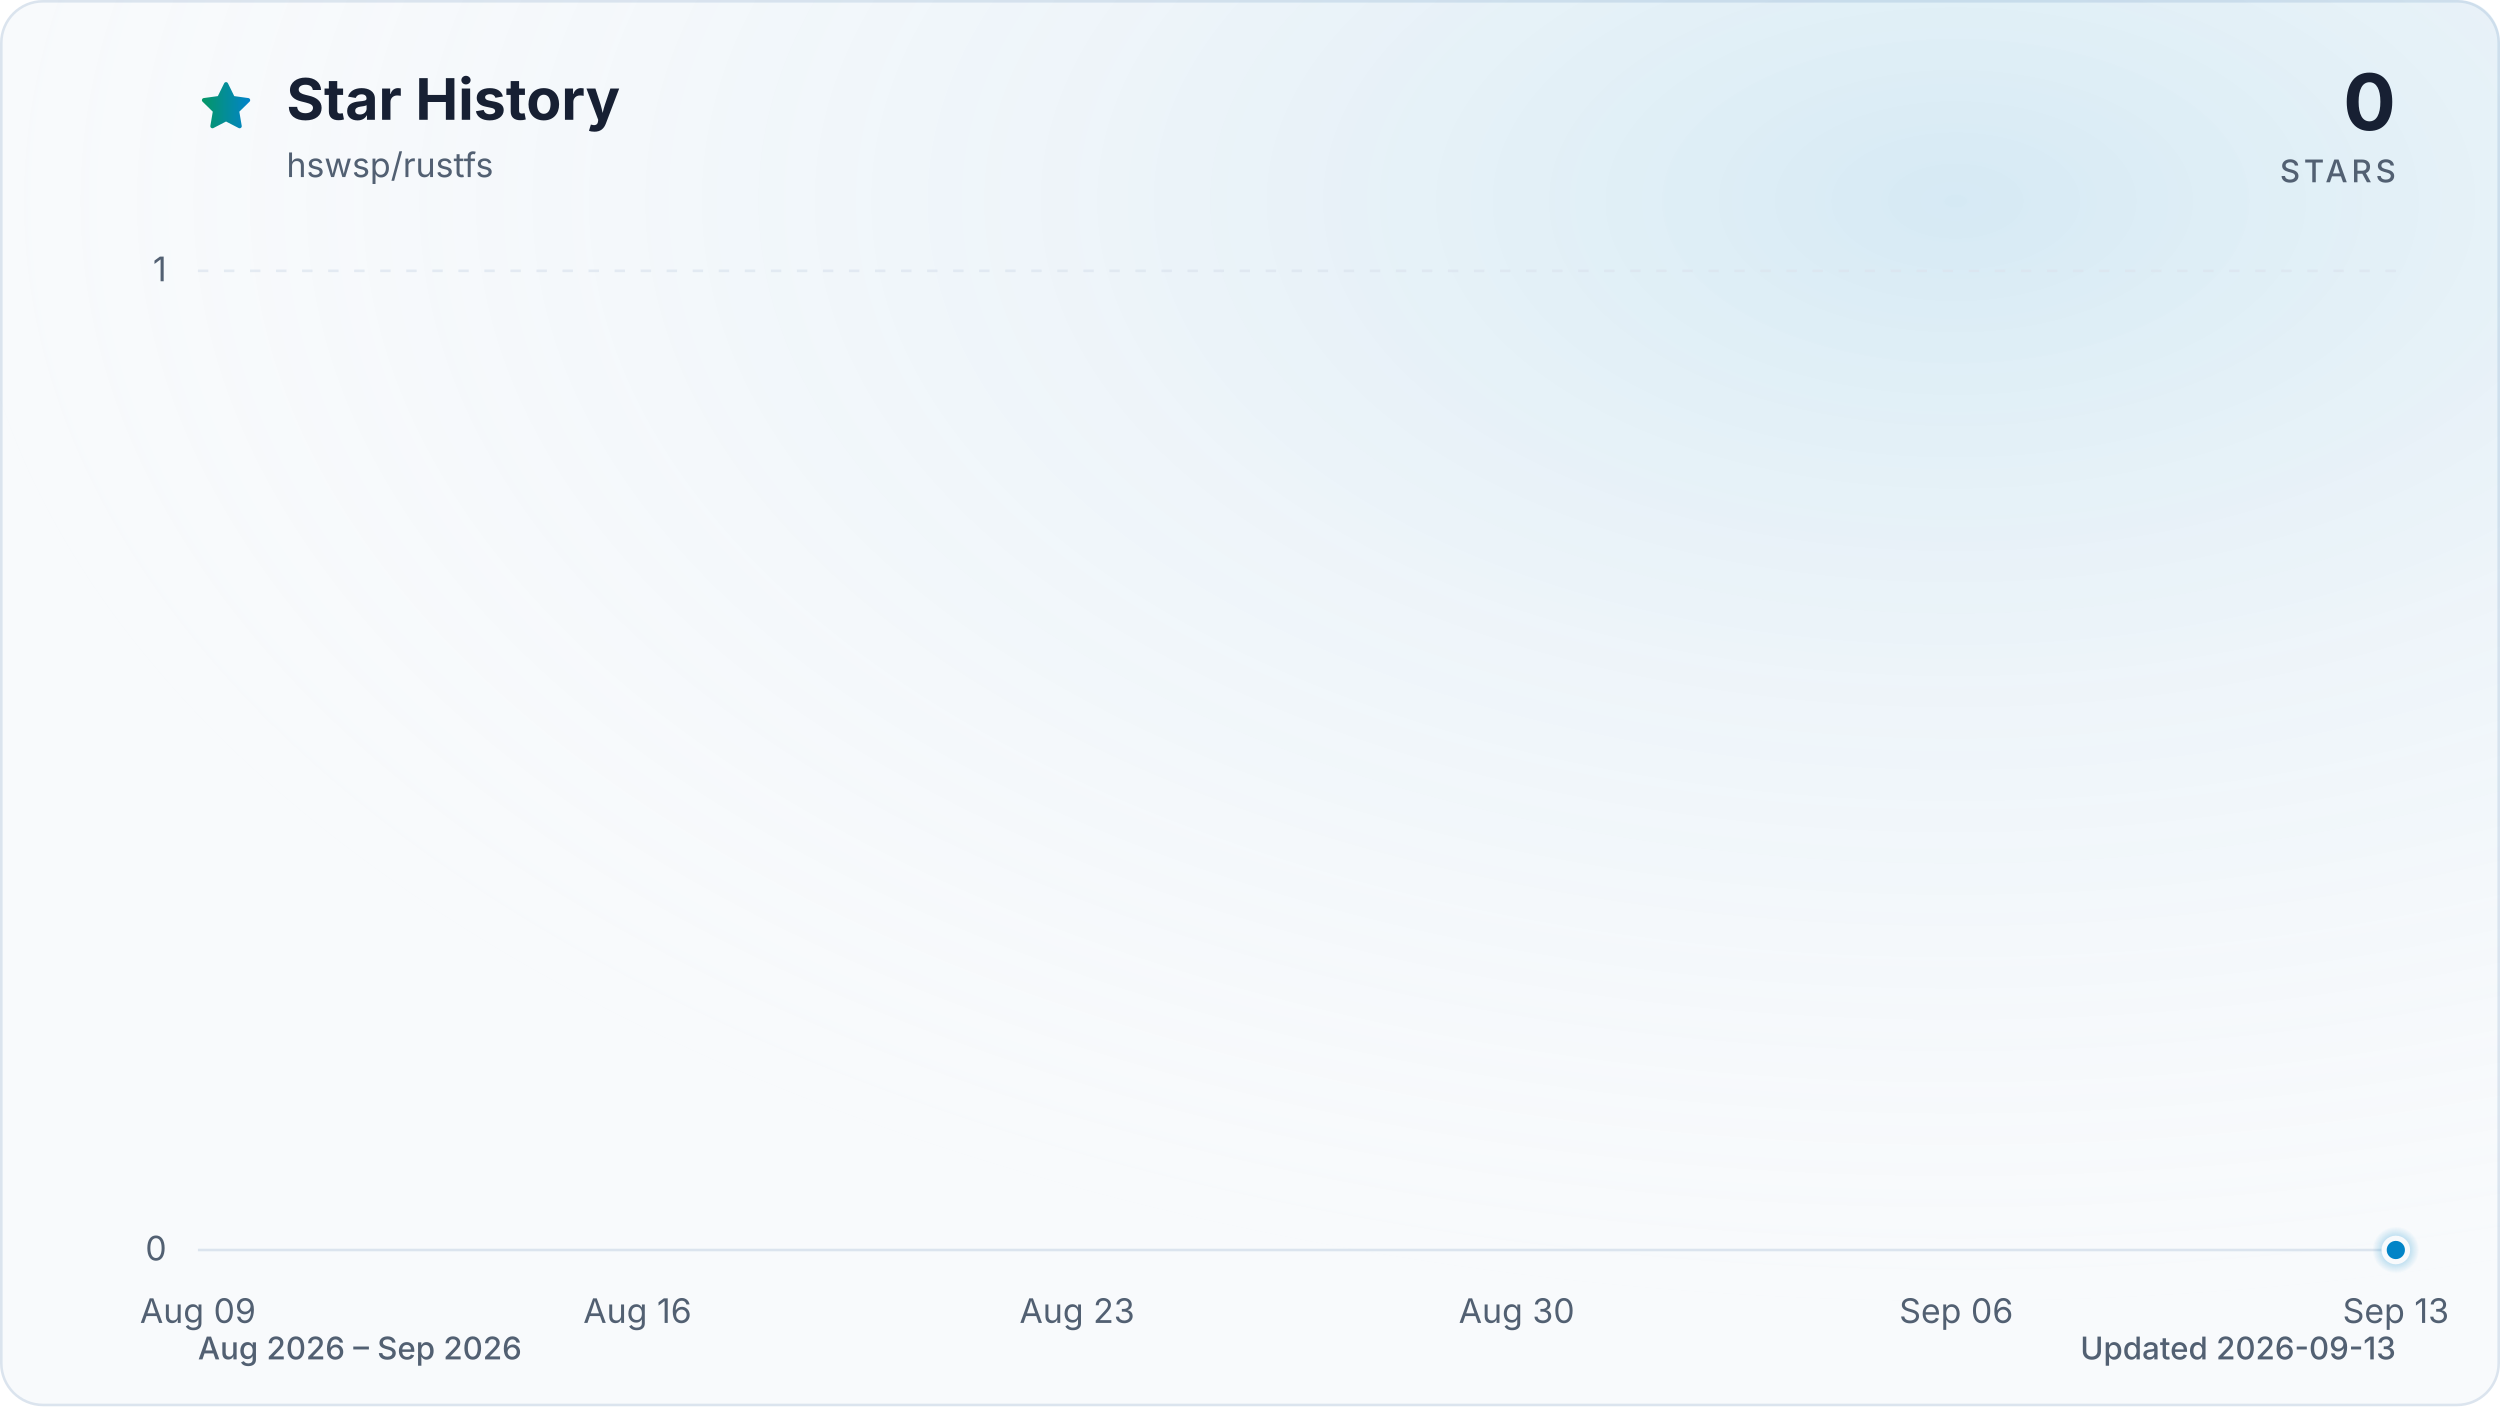
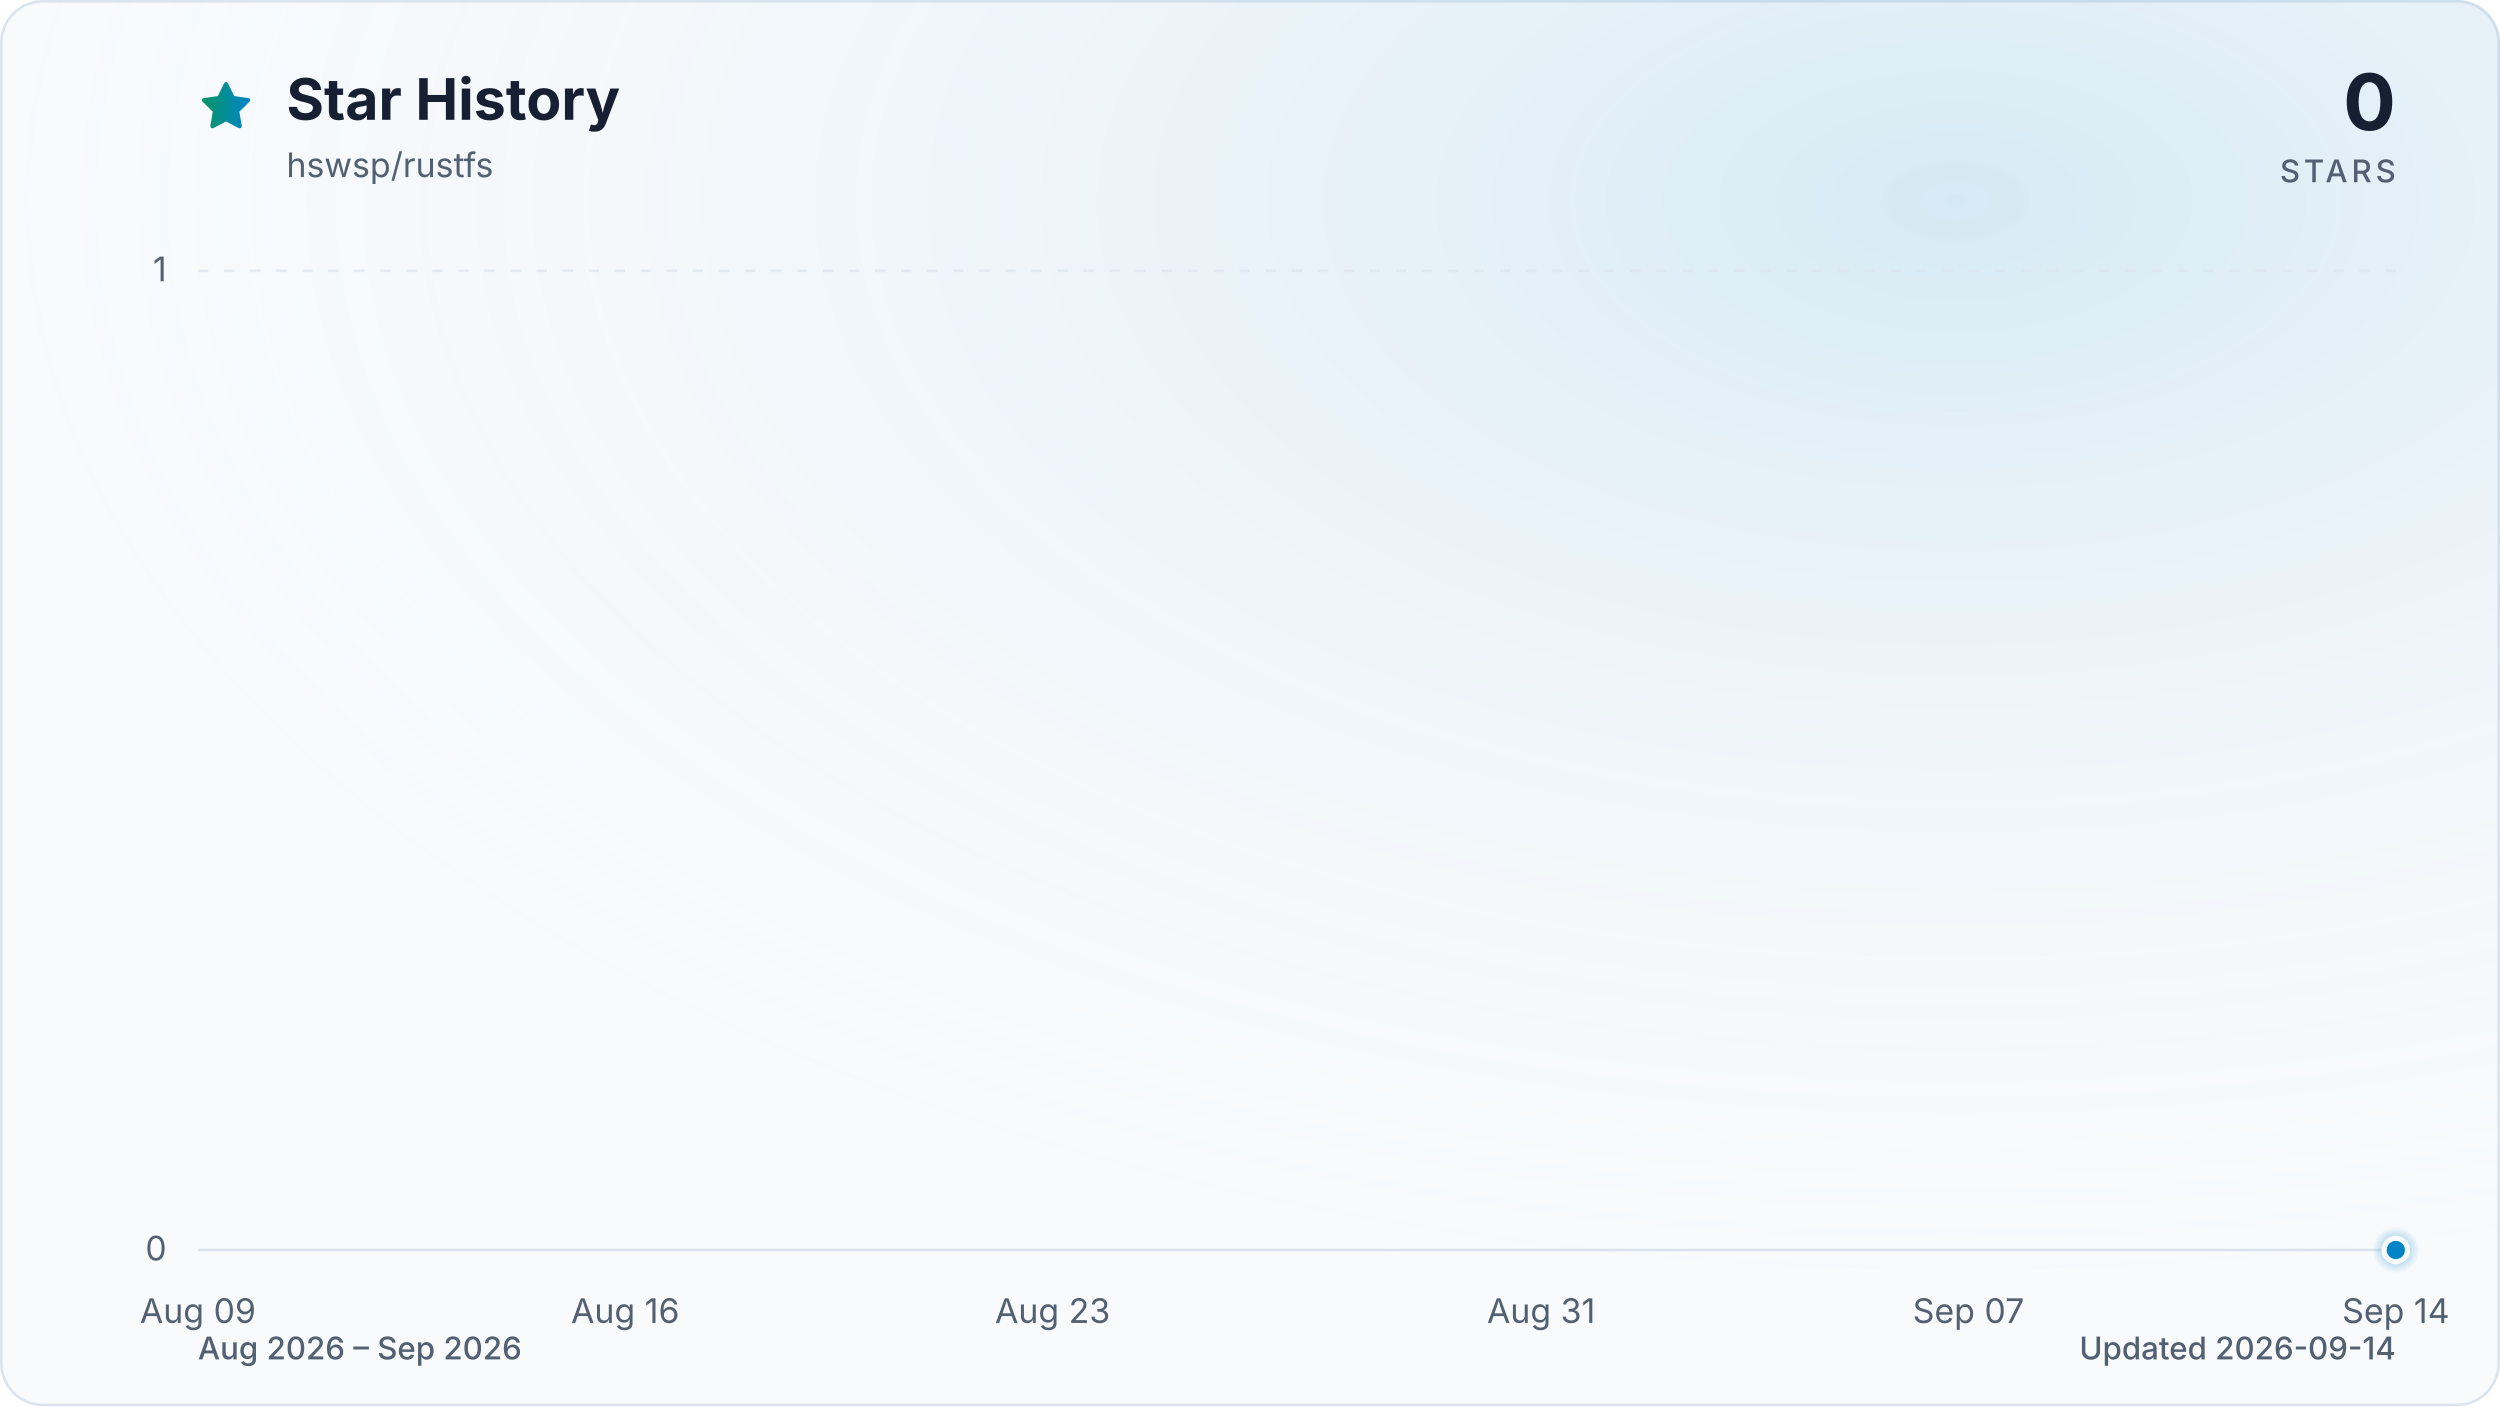
<svg xmlns="http://www.w3.org/2000/svg" viewBox="0 0 960 540" role="img" aria-labelledby="title description" data-style="gradient" data-variant="glow" data-animated="true">
  <defs>
    <linearGradient id="trend" x1="0" y1="0" x2="1" y2="0">
      <stop offset="0%" stop-color="#059669" />
      <stop offset="100%" stop-color="#0284c7" />
    </linearGradient>
    <linearGradient id="area" x1="0" y1="0" x2="0" y2="1">
      <stop offset="0%" stop-color="#059669" stop-opacity="0.30" />
      <stop offset="55%" stop-color="#0284c7" stop-opacity="0.10" />
      <stop offset="100%" stop-color="#0284c7" stop-opacity="0.01" />
    </linearGradient>
    <radialGradient id="marker-halo" cx="50%" cy="50%" r="50%">
      <stop offset="0%" stop-color="#0284c7" stop-opacity="0.55" />
      <stop offset="100%" stop-color="#0284c7" stop-opacity="0" />
    </radialGradient>
    <radialGradient id="surface-glow" cx="78%" cy="14%" r="80%">
      <stop offset="0%" stop-color="#0284c7" stop-opacity="0.14" />
      <stop offset="100%" stop-color="#f8fafc" stop-opacity="0" />
    </radialGradient>
    <filter id="trend-glow" x="-20%" y="-20%" width="140%" height="140%">
      <feGaussianBlur stdDeviation="7" />
    </filter>
  </defs>
  <style>
.trend-enter{transform-box:fill-box;transform-origin:center;animation:trend-enter 520ms cubic-bezier(0.16,1,0.3,1)}
.marker-enter{transform-box:fill-box;transform-origin:center;animation:marker-enter 320ms cubic-bezier(0.16,1,0.3,1) 200ms both}
.marker-pulse{transform-box:fill-box;transform-origin:center;animation:marker-pulse 2.6s ease-out infinite}
@keyframes trend-enter{from{opacity:.35;transform:translateY(10px)}to{opacity:1;transform:translateY(0)}}
@keyframes marker-enter{from{opacity:0;transform:scale(.4)}to{opacity:1;transform:scale(1)}}
@keyframes marker-pulse{0%{opacity:.5;transform:scale(.7)}70%,100%{opacity:0;transform:scale(2.1)}}
@media (prefers-reduced-motion:reduce){.trend-enter,.marker-enter,.marker-pulse{animation:none!important}}
@media (prefers-reduced-motion:reduce){.marker-pulse{opacity:0}}
</style>
  <rect x="0.5" y="0.5" width="959" height="539" fill="#f8fafc" stroke="#dbe4ee" stroke-width="1" rx="16" />
  <rect width="960" height="540" fill="url(#surface-glow)" rx="16" />
  <path d="M12 2.6l2.9 5.9 6.5.9-4.7 4.6 1.1 6.5-5.8-3-5.8 3 1.1-6.5-4.7-4.6 6.5-.9L12 2.6Z" transform="translate(76 30) scale(.9)" fill="url(#trend)" stroke="url(#trend)" stroke-width="1.8" stroke-linejoin="round" aria-hidden="true" />
  <text x="110" y="46" fill="#172033" font-family="ui-sans-serif, system-ui, -apple-system, BlinkMacSystemFont, 'Segoe UI', sans-serif" font-size="22" font-weight="700">Star History</text>
  <text x="110" y="68" fill="#526072" font-family="ui-sans-serif, system-ui, -apple-system, BlinkMacSystemFont, 'Segoe UI', sans-serif" font-size="13">hswsp/rustfs</text>
  <text x="920" y="50" fill="#172033" font-family="ui-sans-serif, system-ui, -apple-system, BlinkMacSystemFont, 'Segoe UI', sans-serif" font-size="30" font-weight="700" text-anchor="end">0</text>
  <text x="920" y="70" fill="#526072" font-family="ui-sans-serif, system-ui, -apple-system, BlinkMacSystemFont, 'Segoe UI', sans-serif" font-size="12" font-weight="500" letter-spacing="1.5" text-anchor="end">STARS</text>
  <line x1="76" y1="480.0" x2="920" y2="480.0" stroke="#dbe4ee" stroke-width="1" stroke-dasharray="0" opacity="1" />
  <text x="64" y="484.0" fill="#526072" font-family="ui-sans-serif, system-ui, -apple-system, BlinkMacSystemFont, 'Segoe UI', sans-serif" font-size="13" text-anchor="end">0</text>
  <line x1="76" y1="104.0" x2="920" y2="104.0" stroke="#dbe4ee" stroke-width="1" stroke-dasharray="4 6" opacity="0.7" />
  <text x="64" y="108.0" fill="#526072" font-family="ui-sans-serif, system-ui, -apple-system, BlinkMacSystemFont, 'Segoe UI', sans-serif" font-size="13" text-anchor="end">1</text>
  <text x="76.0" y="508" fill="#526072" font-family="ui-sans-serif, system-ui, -apple-system, BlinkMacSystemFont, 'Segoe UI', sans-serif" font-size="13" text-anchor="middle">Aug 09</text>
-   <text x="244.8" y="508" fill="#526072" font-family="ui-sans-serif, system-ui, -apple-system, BlinkMacSystemFont, 'Segoe UI', sans-serif" font-size="13" text-anchor="middle">Aug 16</text>
-   <text x="413.6" y="508" fill="#526072" font-family="ui-sans-serif, system-ui, -apple-system, BlinkMacSystemFont, 'Segoe UI', sans-serif" font-size="13" text-anchor="middle">Aug 23</text>
-   <text x="582.4" y="508" fill="#526072" font-family="ui-sans-serif, system-ui, -apple-system, BlinkMacSystemFont, 'Segoe UI', sans-serif" font-size="13" text-anchor="middle">Aug 30</text>
-   <text x="751.2" y="508" fill="#526072" font-family="ui-sans-serif, system-ui, -apple-system, BlinkMacSystemFont, 'Segoe UI', sans-serif" font-size="13" text-anchor="middle">Sep 06</text>
-   <text x="920.0" y="508" fill="#526072" font-family="ui-sans-serif, system-ui, -apple-system, BlinkMacSystemFont, 'Segoe UI', sans-serif" font-size="13" text-anchor="middle">Sep 13</text>
+   <text x="240.1" y="508" fill="#526072" font-family="ui-sans-serif, system-ui, -apple-system, BlinkMacSystemFont, 'Segoe UI', sans-serif" font-size="13" text-anchor="middle">Aug 16</text>
+   <text x="404.2" y="508" fill="#526072" font-family="ui-sans-serif, system-ui, -apple-system, BlinkMacSystemFont, 'Segoe UI', sans-serif" font-size="13" text-anchor="middle">Aug 23</text>
+   <text x="591.8" y="508" fill="#526072" font-family="ui-sans-serif, system-ui, -apple-system, BlinkMacSystemFont, 'Segoe UI', sans-serif" font-size="13" text-anchor="middle">Aug 31</text>
+   <text x="755.9" y="508" fill="#526072" font-family="ui-sans-serif, system-ui, -apple-system, BlinkMacSystemFont, 'Segoe UI', sans-serif" font-size="13" text-anchor="middle">Sep 07</text>
+   <text x="920.0" y="508" fill="#526072" font-family="ui-sans-serif, system-ui, -apple-system, BlinkMacSystemFont, 'Segoe UI', sans-serif" font-size="13" text-anchor="middle">Sep 14</text>
  <g class="trend-enter">
-     <path d="M 76.0 480.0 C 84.0 480.0, 92.1 480.0, 100.1 480.0 C 108.2 480.0, 116.2 480.0, 124.2 480.0 C 132.3 480.0, 140.3 480.0, 148.3 480.0 C 156.4 480.0, 164.4 480.0, 172.5 480.0 C 180.5 480.0, 188.5 480.0, 196.6 480.0 C 204.6 480.0, 212.6 480.0, 220.7 480.0 C 228.7 480.0, 236.8 480.0, 244.8 480.0 C 252.8 480.0, 260.9 480.0, 268.9 480.0 C 277.0 480.0, 285.0 480.0, 293.0 480.0 C 301.1 480.0, 309.1 480.0, 317.1 480.0 C 325.2 480.0, 333.2 480.0, 341.3 480.0 C 349.3 480.0, 357.3 480.0, 365.4 480.0 C 373.4 480.0, 381.4 480.0, 389.5 480.0 C 397.5 480.0, 405.6 480.0, 413.6 480.0 C 421.6 480.0, 429.7 480.0, 437.7 480.0 C 445.8 480.0, 453.8 480.0, 461.8 480.0 C 469.9 480.0, 477.9 480.0, 485.9 480.0 C 494.0 480.0, 502.0 480.0, 510.1 480.0 C 518.1 480.0, 526.1 480.0, 534.2 480.0 C 542.2 480.0, 550.2 480.0, 558.3 480.0 C 566.3 480.0, 574.4 480.0, 582.4 480.0 C 590.4 480.0, 598.5 480.0, 606.5 480.0 C 614.6 480.0, 622.6 480.0, 630.6 480.0 C 638.7 480.0, 646.7 480.0, 654.7 480.0 C 662.8 480.0, 670.8 480.0, 678.9 480.0 C 686.9 480.0, 694.9 480.0, 703.0 480.0 C 711.0 480.0, 719.0 480.0, 727.1 480.0 C 735.1 480.0, 743.2 480.0, 751.2 480.0 C 759.2 480.0, 767.3 480.0, 775.3 480.0 C 783.4 480.0, 791.4 480.0, 799.4 480.0 C 807.5 480.0, 815.5 480.0, 823.5 480.0 C 831.6 480.0, 839.6 480.0, 847.7 480.0 C 855.7 480.0, 863.7 480.0, 871.8 480.0 C 879.8 480.0, 887.8 480.0, 895.9 480.0 C 903.9 480.0, 912.0 480.0, 920.0 480.0 L 920.0 480.0 L 76.0 480.0 Z" fill="url(#area)" />
-     <path d="M 76.0 480.0 C 84.0 480.0, 92.1 480.0, 100.1 480.0 C 108.2 480.0, 116.2 480.0, 124.2 480.0 C 132.3 480.0, 140.3 480.0, 148.3 480.0 C 156.4 480.0, 164.4 480.0, 172.5 480.0 C 180.5 480.0, 188.5 480.0, 196.6 480.0 C 204.6 480.0, 212.6 480.0, 220.7 480.0 C 228.7 480.0, 236.8 480.0, 244.8 480.0 C 252.8 480.0, 260.9 480.0, 268.9 480.0 C 277.0 480.0, 285.0 480.0, 293.0 480.0 C 301.1 480.0, 309.1 480.0, 317.1 480.0 C 325.2 480.0, 333.2 480.0, 341.3 480.0 C 349.3 480.0, 357.3 480.0, 365.4 480.0 C 373.4 480.0, 381.4 480.0, 389.5 480.0 C 397.5 480.0, 405.6 480.0, 413.6 480.0 C 421.6 480.0, 429.7 480.0, 437.7 480.0 C 445.8 480.0, 453.8 480.0, 461.8 480.0 C 469.9 480.0, 477.9 480.0, 485.9 480.0 C 494.0 480.0, 502.0 480.0, 510.1 480.0 C 518.1 480.0, 526.1 480.0, 534.2 480.0 C 542.2 480.0, 550.2 480.0, 558.3 480.0 C 566.3 480.0, 574.4 480.0, 582.4 480.0 C 590.4 480.0, 598.5 480.0, 606.5 480.0 C 614.6 480.0, 622.6 480.0, 630.6 480.0 C 638.7 480.0, 646.7 480.0, 654.7 480.0 C 662.8 480.0, 670.8 480.0, 678.9 480.0 C 686.9 480.0, 694.9 480.0, 703.0 480.0 C 711.0 480.0, 719.0 480.0, 727.1 480.0 C 735.1 480.0, 743.2 480.0, 751.2 480.0 C 759.2 480.0, 767.3 480.0, 775.3 480.0 C 783.4 480.0, 791.4 480.0, 799.4 480.0 C 807.5 480.0, 815.5 480.0, 823.5 480.0 C 831.6 480.0, 839.6 480.0, 847.7 480.0 C 855.7 480.0, 863.7 480.0, 871.8 480.0 C 879.8 480.0, 887.8 480.0, 895.9 480.0 C 903.9 480.0, 912.0 480.0, 920.0 480.0" fill="none" stroke="url(#trend)" stroke-width="12" stroke-linecap="round" stroke-linejoin="round" opacity="0.16" filter="url(#trend-glow)" />
-     <path d="M 76.0 480.0 C 84.0 480.0, 92.1 480.0, 100.1 480.0 C 108.2 480.0, 116.2 480.0, 124.2 480.0 C 132.3 480.0, 140.3 480.0, 148.3 480.0 C 156.4 480.0, 164.4 480.0, 172.5 480.0 C 180.5 480.0, 188.5 480.0, 196.6 480.0 C 204.6 480.0, 212.6 480.0, 220.7 480.0 C 228.7 480.0, 236.8 480.0, 244.8 480.0 C 252.8 480.0, 260.9 480.0, 268.9 480.0 C 277.0 480.0, 285.0 480.0, 293.0 480.0 C 301.1 480.0, 309.1 480.0, 317.1 480.0 C 325.2 480.0, 333.2 480.0, 341.3 480.0 C 349.3 480.0, 357.3 480.0, 365.4 480.0 C 373.4 480.0, 381.4 480.0, 389.5 480.0 C 397.5 480.0, 405.6 480.0, 413.6 480.0 C 421.6 480.0, 429.7 480.0, 437.7 480.0 C 445.8 480.0, 453.8 480.0, 461.8 480.0 C 469.9 480.0, 477.9 480.0, 485.9 480.0 C 494.0 480.0, 502.0 480.0, 510.1 480.0 C 518.1 480.0, 526.1 480.0, 534.2 480.0 C 542.2 480.0, 550.2 480.0, 558.3 480.0 C 566.3 480.0, 574.4 480.0, 582.4 480.0 C 590.4 480.0, 598.5 480.0, 606.5 480.0 C 614.6 480.0, 622.6 480.0, 630.6 480.0 C 638.7 480.0, 646.7 480.0, 654.7 480.0 C 662.8 480.0, 670.8 480.0, 678.9 480.0 C 686.9 480.0, 694.9 480.0, 703.0 480.0 C 711.0 480.0, 719.0 480.0, 727.1 480.0 C 735.1 480.0, 743.2 480.0, 751.2 480.0 C 759.2 480.0, 767.3 480.0, 775.3 480.0 C 783.4 480.0, 791.4 480.0, 799.4 480.0 C 807.5 480.0, 815.5 480.0, 823.5 480.0 C 831.6 480.0, 839.6 480.0, 847.7 480.0 C 855.7 480.0, 863.7 480.0, 871.8 480.0 C 879.8 480.0, 887.8 480.0, 895.9 480.0 C 903.9 480.0, 912.0 480.0, 920.0 480.0" fill="none" stroke="url(#trend)" stroke-width="3" stroke-linecap="round" stroke-linejoin="round" />
+     <path d="M 76.0 480.0 C 83.8 480.0, 91.6 480.0, 99.4 480.0 C 107.3 480.0, 115.1 480.0, 122.9 480.0 C 130.7 480.0, 138.5 480.0, 146.3 480.0 C 154.1 480.0, 162.0 480.0, 169.8 480.0 C 177.6 480.0, 185.4 480.0, 193.2 480.0 C 201.0 480.0, 208.9 480.0, 216.7 480.0 C 224.5 480.0, 232.3 480.0, 240.1 480.0 C 247.9 480.0, 255.7 480.0, 263.6 480.0 C 271.4 480.0, 279.2 480.0, 287.0 480.0 C 294.8 480.0, 302.6 480.0, 310.4 480.0 C 318.3 480.0, 326.1 480.0, 333.9 480.0 C 341.7 480.0, 349.5 480.0, 357.3 480.0 C 365.1 480.0, 373.0 480.0, 380.8 480.0 C 388.6 480.0, 396.4 480.0, 404.2 480.0 C 412.0 480.0, 419.9 480.0, 427.7 480.0 C 435.5 480.0, 443.3 480.0, 451.1 480.0 C 458.9 480.0, 466.7 480.0, 474.6 480.0 C 482.4 480.0, 490.2 480.0, 498.0 480.0 C 505.8 480.0, 513.6 480.0, 521.4 480.0 C 529.3 480.0, 537.1 480.0, 544.9 480.0 C 552.7 480.0, 560.5 480.0, 568.3 480.0 C 576.1 480.0, 584.0 480.0, 591.8 480.0 C 599.6 480.0, 607.4 480.0, 615.2 480.0 C 623.0 480.0, 630.9 480.0, 638.7 480.0 C 646.5 480.0, 654.3 480.0, 662.1 480.0 C 669.9 480.0, 677.7 480.0, 685.6 480.0 C 693.4 480.0, 701.2 480.0, 709.0 480.0 C 716.8 480.0, 724.6 480.0, 732.4 480.0 C 740.3 480.0, 748.1 480.0, 755.9 480.0 C 763.7 480.0, 771.5 480.0, 779.3 480.0 C 787.1 480.0, 795.0 480.0, 802.8 480.0 C 810.6 480.0, 818.4 480.0, 826.2 480.0 C 834.0 480.0, 841.9 480.0, 849.7 480.0 C 857.5 480.0, 865.3 480.0, 873.1 480.0 C 880.9 480.0, 888.7 480.0, 896.6 480.0 C 904.4 480.0, 912.2 480.0, 920.0 480.0 L 920.0 480.0 L 76.0 480.0 Z" fill="url(#area)" />
+     <path d="M 76.0 480.0 C 83.8 480.0, 91.6 480.0, 99.4 480.0 C 107.3 480.0, 115.1 480.0, 122.9 480.0 C 130.7 480.0, 138.5 480.0, 146.3 480.0 C 154.1 480.0, 162.0 480.0, 169.8 480.0 C 177.6 480.0, 185.4 480.0, 193.2 480.0 C 201.0 480.0, 208.9 480.0, 216.7 480.0 C 224.5 480.0, 232.3 480.0, 240.1 480.0 C 247.9 480.0, 255.7 480.0, 263.6 480.0 C 271.4 480.0, 279.2 480.0, 287.0 480.0 C 294.8 480.0, 302.6 480.0, 310.4 480.0 C 318.3 480.0, 326.1 480.0, 333.9 480.0 C 341.7 480.0, 349.5 480.0, 357.3 480.0 C 365.1 480.0, 373.0 480.0, 380.8 480.0 C 388.6 480.0, 396.4 480.0, 404.2 480.0 C 412.0 480.0, 419.9 480.0, 427.7 480.0 C 435.5 480.0, 443.3 480.0, 451.1 480.0 C 458.9 480.0, 466.7 480.0, 474.6 480.0 C 482.4 480.0, 490.2 480.0, 498.0 480.0 C 505.8 480.0, 513.6 480.0, 521.4 480.0 C 529.3 480.0, 537.1 480.0, 544.9 480.0 C 552.7 480.0, 560.5 480.0, 568.3 480.0 C 576.1 480.0, 584.0 480.0, 591.8 480.0 C 599.6 480.0, 607.4 480.0, 615.2 480.0 C 623.0 480.0, 630.9 480.0, 638.7 480.0 C 646.5 480.0, 654.3 480.0, 662.1 480.0 C 669.9 480.0, 677.7 480.0, 685.6 480.0 C 693.4 480.0, 701.2 480.0, 709.0 480.0 C 716.8 480.0, 724.6 480.0, 732.4 480.0 C 740.3 480.0, 748.1 480.0, 755.9 480.0 C 763.7 480.0, 771.5 480.0, 779.3 480.0 C 787.1 480.0, 795.0 480.0, 802.8 480.0 C 810.6 480.0, 818.4 480.0, 826.2 480.0 C 834.0 480.0, 841.9 480.0, 849.7 480.0 C 857.5 480.0, 865.3 480.0, 873.1 480.0 C 880.9 480.0, 888.7 480.0, 896.6 480.0 C 904.4 480.0, 912.2 480.0, 920.0 480.0" fill="none" stroke="url(#trend)" stroke-width="12" stroke-linecap="round" stroke-linejoin="round" opacity="0.16" filter="url(#trend-glow)" />
+     <path d="M 76.0 480.0 C 83.8 480.0, 91.6 480.0, 99.4 480.0 C 107.3 480.0, 115.1 480.0, 122.9 480.0 C 130.7 480.0, 138.5 480.0, 146.3 480.0 C 154.1 480.0, 162.0 480.0, 169.8 480.0 C 177.6 480.0, 185.4 480.0, 193.2 480.0 C 201.0 480.0, 208.9 480.0, 216.7 480.0 C 224.5 480.0, 232.3 480.0, 240.1 480.0 C 247.9 480.0, 255.7 480.0, 263.6 480.0 C 271.4 480.0, 279.2 480.0, 287.0 480.0 C 294.8 480.0, 302.6 480.0, 310.4 480.0 C 318.3 480.0, 326.1 480.0, 333.9 480.0 C 341.7 480.0, 349.5 480.0, 357.3 480.0 C 365.1 480.0, 373.0 480.0, 380.8 480.0 C 388.6 480.0, 396.4 480.0, 404.2 480.0 C 412.0 480.0, 419.9 480.0, 427.7 480.0 C 435.5 480.0, 443.3 480.0, 451.1 480.0 C 458.9 480.0, 466.7 480.0, 474.6 480.0 C 482.4 480.0, 490.2 480.0, 498.0 480.0 C 505.8 480.0, 513.6 480.0, 521.4 480.0 C 529.3 480.0, 537.1 480.0, 544.9 480.0 C 552.7 480.0, 560.5 480.0, 568.3 480.0 C 576.1 480.0, 584.0 480.0, 591.8 480.0 C 599.6 480.0, 607.4 480.0, 615.2 480.0 C 623.0 480.0, 630.9 480.0, 638.7 480.0 C 646.5 480.0, 654.3 480.0, 662.1 480.0 C 669.9 480.0, 677.7 480.0, 685.6 480.0 C 693.4 480.0, 701.2 480.0, 709.0 480.0 C 716.8 480.0, 724.6 480.0, 732.4 480.0 C 740.3 480.0, 748.1 480.0, 755.9 480.0 C 763.7 480.0, 771.5 480.0, 779.3 480.0 C 787.1 480.0, 795.0 480.0, 802.8 480.0 C 810.6 480.0, 818.4 480.0, 826.2 480.0 C 834.0 480.0, 841.9 480.0, 849.7 480.0 C 857.5 480.0, 865.3 480.0, 873.1 480.0 C 880.9 480.0, 888.7 480.0, 896.6 480.0 C 904.4 480.0, 912.2 480.0, 920.0 480.0" fill="none" stroke="url(#trend)" stroke-width="3" stroke-linecap="round" stroke-linejoin="round" />
  </g>
  <g class="marker-enter">
    <circle class="marker-pulse" cx="920.0" cy="480.0" r="9" fill="url(#marker-halo)" />
    <circle cx="920.0" cy="480.0" r="4.5" fill="#0284c7" stroke="#f8fafc" stroke-width="2" />
  </g>
  <text x="76" y="522" fill="#526072" font-family="ui-sans-serif, system-ui, -apple-system, BlinkMacSystemFont, 'Segoe UI', sans-serif" font-size="12" font-weight="500">Aug 2026 – Sep 2026</text>
-   <text x="920" y="522" fill="#526072" font-family="ui-sans-serif, system-ui, -apple-system, BlinkMacSystemFont, 'Segoe UI', sans-serif" font-size="12" font-weight="500" text-anchor="end">Updated 2026-09-13</text>
+   <text x="920" y="522" fill="#526072" font-family="ui-sans-serif, system-ui, -apple-system, BlinkMacSystemFont, 'Segoe UI', sans-serif" font-size="12" font-weight="500" text-anchor="end">Updated 2026-09-14</text>
</svg>
